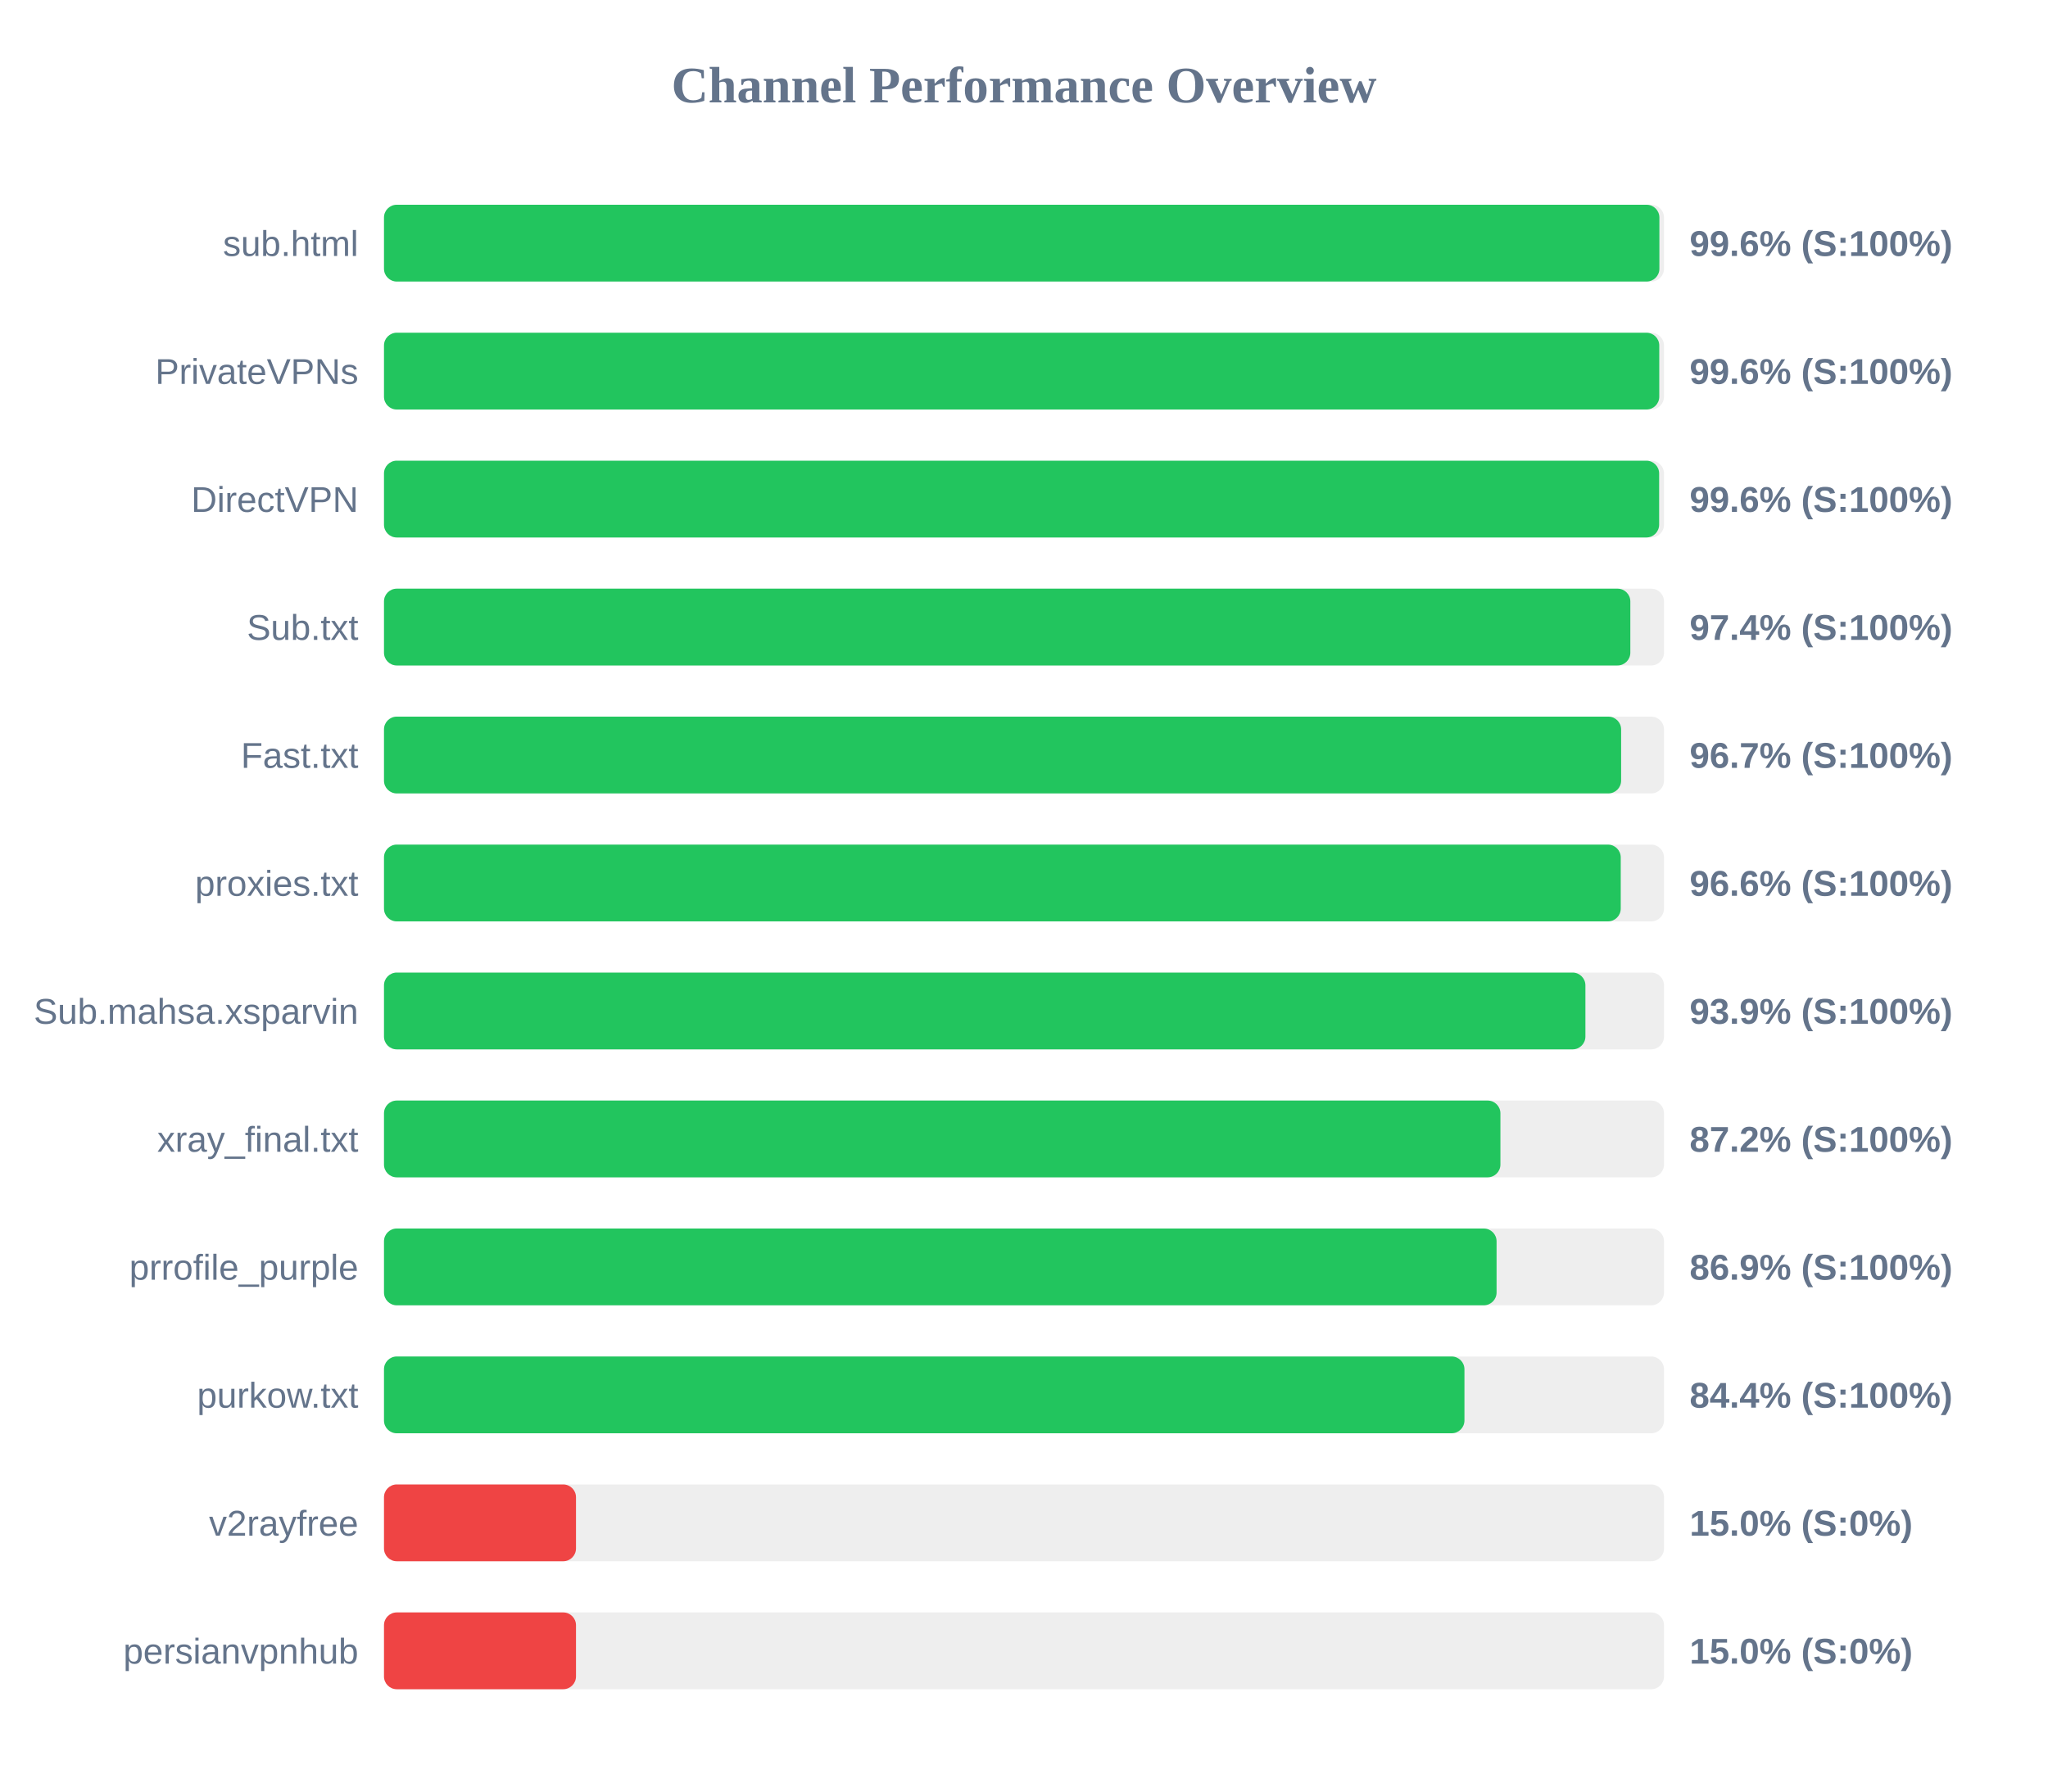
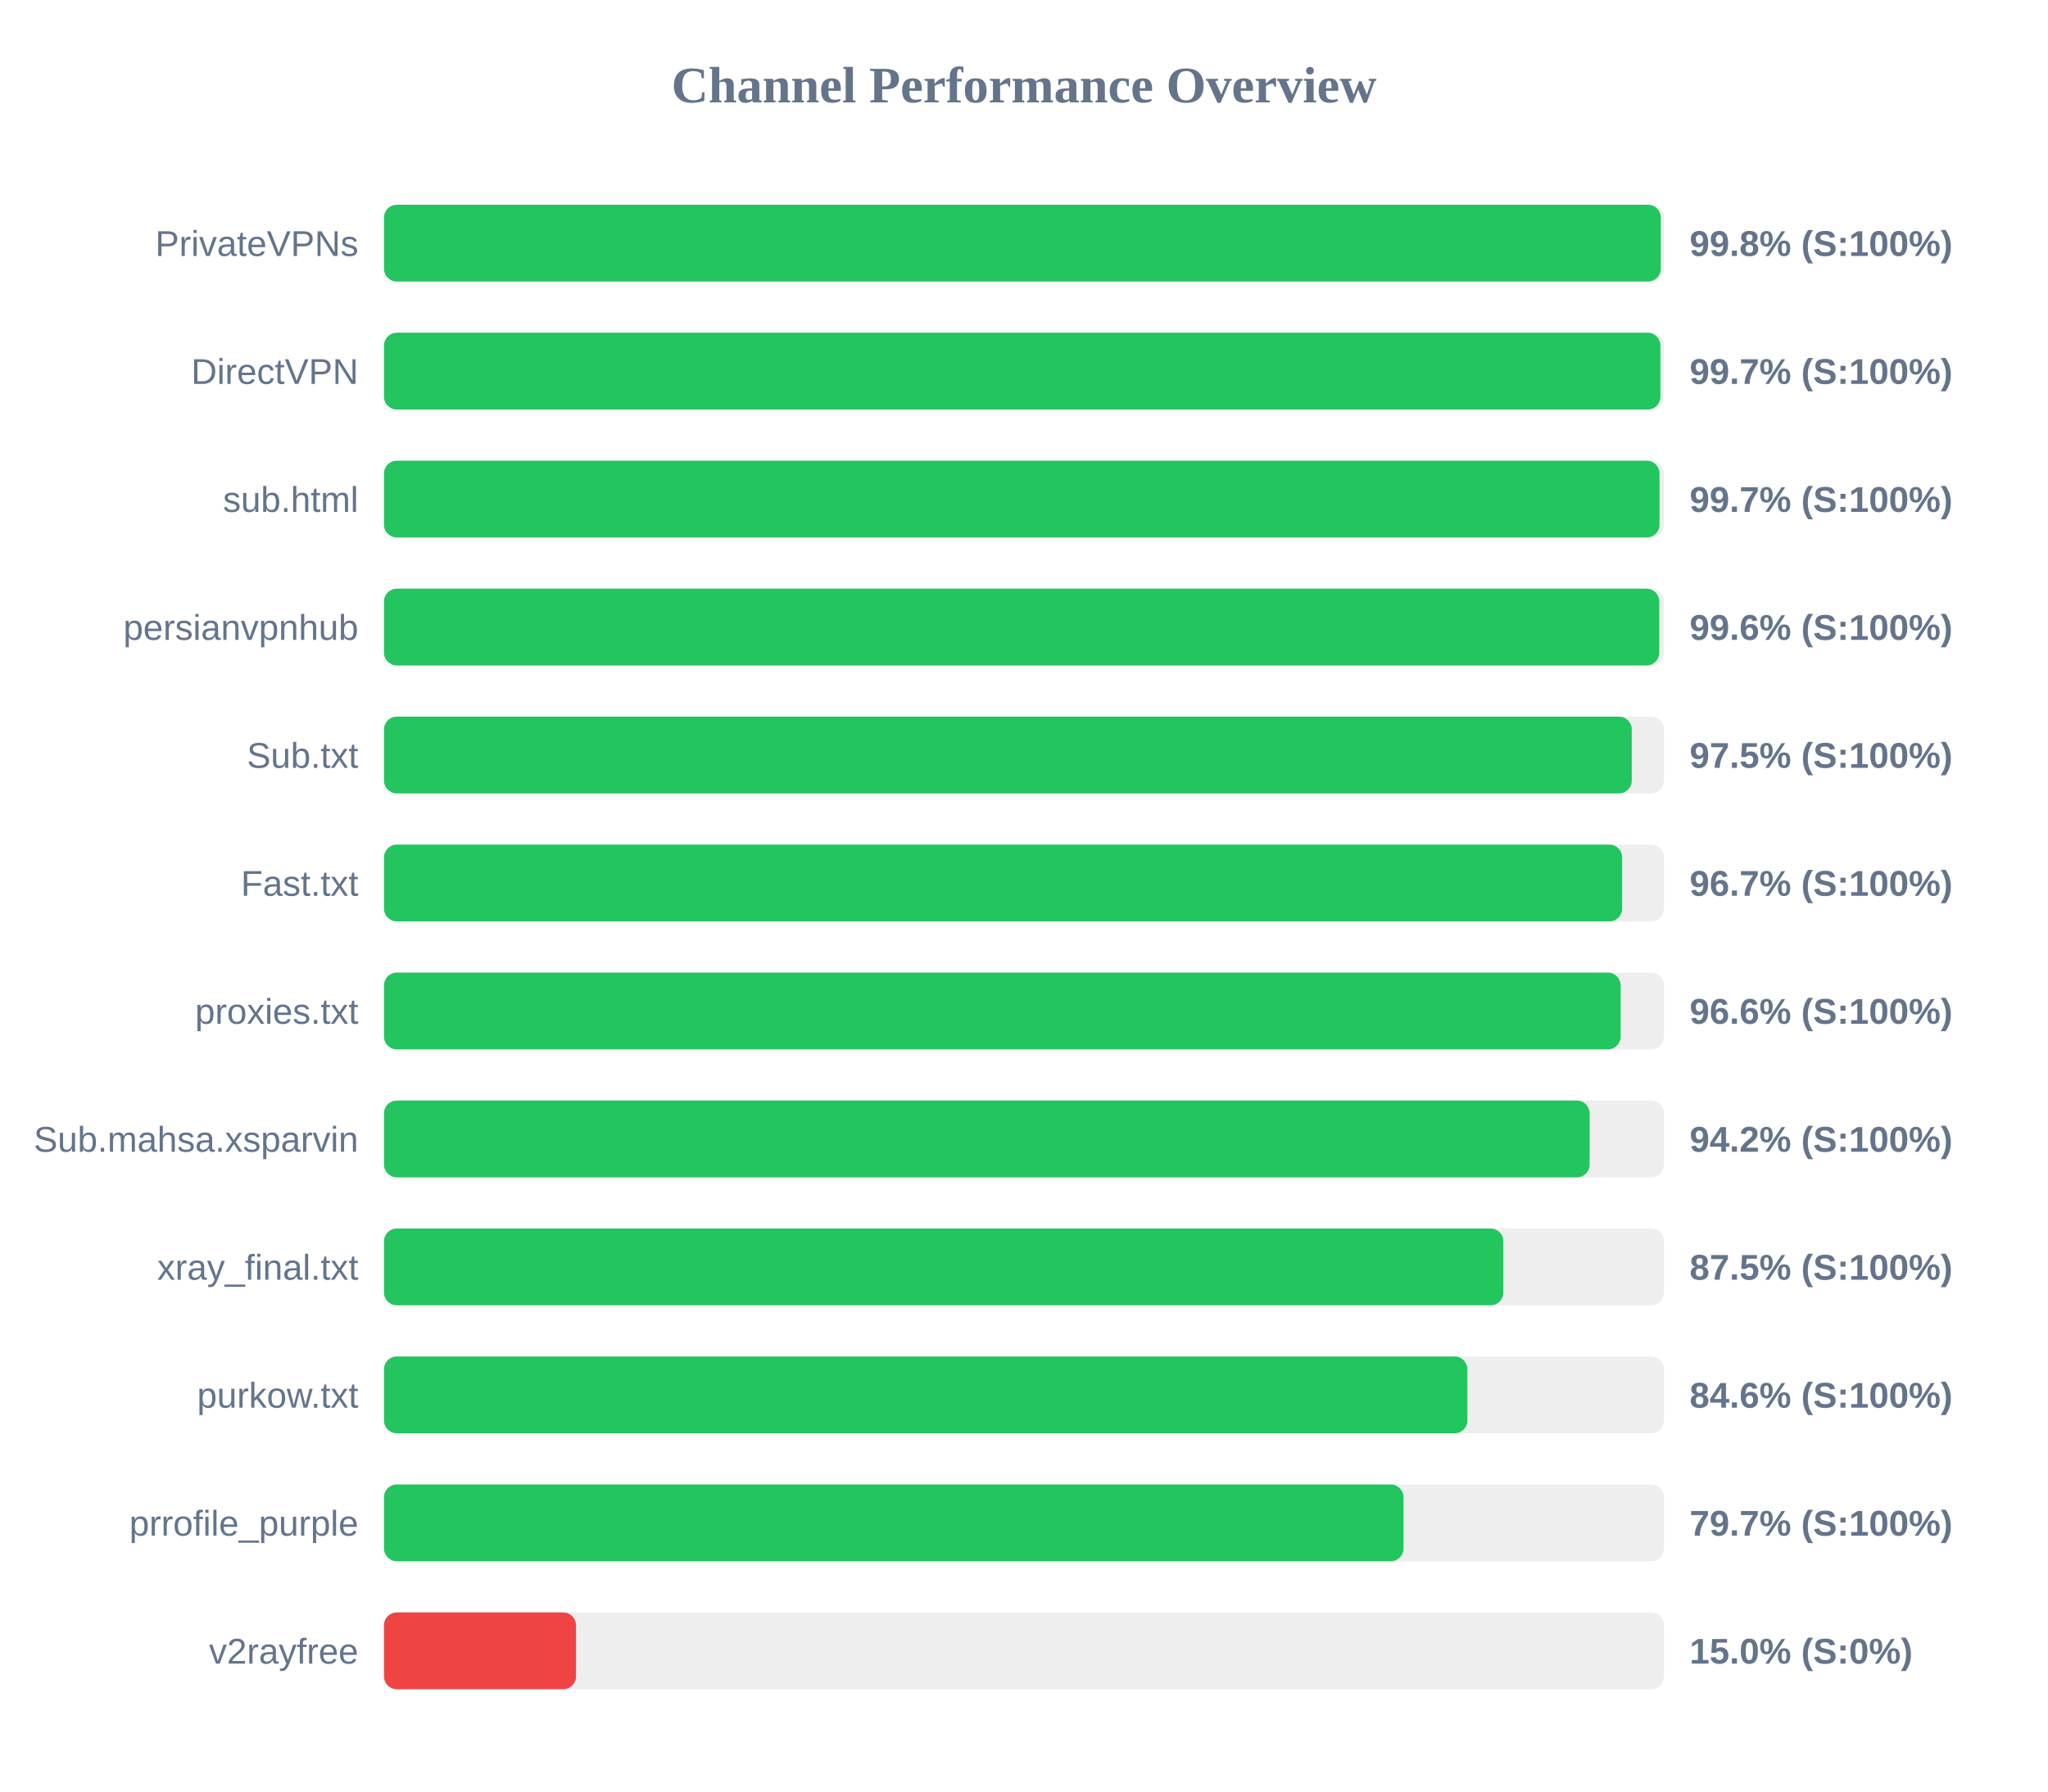
<svg xmlns="http://www.w3.org/2000/svg" width="800" height="700" version="1.1">
  <style>
        .row { font: 14px Arial; fill: #64748b; }
        .score { font: bold 14px Arial; fill: #64748b; }
    </style>
  <text x="400" y="40" text-anchor="middle" font-size="20px" font-weight="bold" fill="#64748b">Channel Performance Overview</text>
  <rect x="150" y="80" width="500" height="30" fill="#eee" rx="5" />
-   <rect x="150" y="80" width="498.2" height="30" fill="#22c55e" rx="5" />
-   <text x="140" y="100" text-anchor="end" class="row">sub.html</text>
-   <text x="660" y="100" text-anchor="start" class="score">99.6% (S:100%)</text>
+   <rect x="150" y="80" width="498.75" height="30" fill="#22c55e" rx="5" />
+   <text x="140" y="100" text-anchor="end" class="row">PrivateVPNs</text>
+   <text x="660" y="100" text-anchor="start" class="score">99.8% (S:100%)</text>
  <rect x="150" y="130" width="500" height="30" fill="#eee" rx="5" />
-   <rect x="150" y="130" width="498.15" height="30" fill="#22c55e" rx="5" />
-   <text x="140" y="150" text-anchor="end" class="row">PrivateVPNs</text>
-   <text x="660" y="150" text-anchor="start" class="score">99.6% (S:100%)</text>
+   <rect x="150" y="130" width="498.6" height="30" fill="#22c55e" rx="5" />
+   <text x="140" y="150" text-anchor="end" class="row">DirectVPN</text>
+   <text x="660" y="150" text-anchor="start" class="score">99.7% (S:100%)</text>
  <rect x="150" y="180" width="500" height="30" fill="#eee" rx="5" />
-   <rect x="150" y="180" width="498.1" height="30" fill="#22c55e" rx="5" />
-   <text x="140" y="200" text-anchor="end" class="row">DirectVPN</text>
-   <text x="660" y="200" text-anchor="start" class="score">99.6% (S:100%)</text>
+   <rect x="150" y="180" width="498.25" height="30" fill="#22c55e" rx="5" />
+   <text x="140" y="200" text-anchor="end" class="row">sub.html</text>
+   <text x="660" y="200" text-anchor="start" class="score">99.7% (S:100%)</text>
  <rect x="150" y="230" width="500" height="30" fill="#eee" rx="5" />
-   <rect x="150" y="230" width="486.85" height="30" fill="#22c55e" rx="5" />
-   <text x="140" y="250" text-anchor="end" class="row">Sub.txt</text>
-   <text x="660" y="250" text-anchor="start" class="score">97.4% (S:100%)</text>
+   <rect x="150" y="230" width="498.15" height="30" fill="#22c55e" rx="5" />
+   <text x="140" y="250" text-anchor="end" class="row">persianvpnhub</text>
+   <text x="660" y="250" text-anchor="start" class="score">99.6% (S:100%)</text>
  <rect x="150" y="280" width="500" height="30" fill="#eee" rx="5" />
-   <rect x="150" y="280" width="483.25" height="30" fill="#22c55e" rx="5" />
-   <text x="140" y="300" text-anchor="end" class="row">Fast.txt</text>
-   <text x="660" y="300" text-anchor="start" class="score">96.7% (S:100%)</text>
+   <rect x="150" y="280" width="487.4" height="30" fill="#22c55e" rx="5" />
+   <text x="140" y="300" text-anchor="end" class="row">Sub.txt</text>
+   <text x="660" y="300" text-anchor="start" class="score">97.5% (S:100%)</text>
  <rect x="150" y="330" width="500" height="30" fill="#eee" rx="5" />
-   <rect x="150" y="330" width="483.1" height="30" fill="#22c55e" rx="5" />
-   <text x="140" y="350" text-anchor="end" class="row">proxies.txt</text>
-   <text x="660" y="350" text-anchor="start" class="score">96.6% (S:100%)</text>
+   <rect x="150" y="330" width="483.65" height="30" fill="#22c55e" rx="5" />
+   <text x="140" y="350" text-anchor="end" class="row">Fast.txt</text>
+   <text x="660" y="350" text-anchor="start" class="score">96.7% (S:100%)</text>
  <rect x="150" y="380" width="500" height="30" fill="#eee" rx="5" />
-   <rect x="150" y="380" width="469.3" height="30" fill="#22c55e" rx="5" />
-   <text x="140" y="400" text-anchor="end" class="row">Sub.mahsa.xsparvin</text>
-   <text x="660" y="400" text-anchor="start" class="score">93.9% (S:100%)</text>
+   <rect x="150" y="380" width="483.05" height="30" fill="#22c55e" rx="5" />
+   <text x="140" y="400" text-anchor="end" class="row">proxies.txt</text>
+   <text x="660" y="400" text-anchor="start" class="score">96.6% (S:100%)</text>
  <rect x="150" y="430" width="500" height="30" fill="#eee" rx="5" />
-   <rect x="150" y="430" width="436.1" height="30" fill="#22c55e" rx="5" />
-   <text x="140" y="450" text-anchor="end" class="row">xray_final.txt</text>
-   <text x="660" y="450" text-anchor="start" class="score">87.2% (S:100%)</text>
+   <rect x="150" y="430" width="470.95" height="30" fill="#22c55e" rx="5" />
+   <text x="140" y="450" text-anchor="end" class="row">Sub.mahsa.xsparvin</text>
+   <text x="660" y="450" text-anchor="start" class="score">94.2% (S:100%)</text>
  <rect x="150" y="480" width="500" height="30" fill="#eee" rx="5" />
-   <rect x="150" y="480" width="434.6" height="30" fill="#22c55e" rx="5" />
-   <text x="140" y="500" text-anchor="end" class="row">prrofile_purple</text>
-   <text x="660" y="500" text-anchor="start" class="score">86.9% (S:100%)</text>
+   <rect x="150" y="480" width="437.25" height="30" fill="#22c55e" rx="5" />
+   <text x="140" y="500" text-anchor="end" class="row">xray_final.txt</text>
+   <text x="660" y="500" text-anchor="start" class="score">87.5% (S:100%)</text>
  <rect x="150" y="530" width="500" height="30" fill="#eee" rx="5" />
-   <rect x="150" y="530" width="422.05" height="30" fill="#22c55e" rx="5" />
+   <rect x="150" y="530" width="423.2" height="30" fill="#22c55e" rx="5" />
  <text x="140" y="550" text-anchor="end" class="row">purkow.txt</text>
-   <text x="660" y="550" text-anchor="start" class="score">84.4% (S:100%)</text>
+   <text x="660" y="550" text-anchor="start" class="score">84.6% (S:100%)</text>
  <rect x="150" y="580" width="500" height="30" fill="#eee" rx="5" />
-   <rect x="150" y="580" width="75.0" height="30" fill="#ef4444" rx="5" />
-   <text x="140" y="600" text-anchor="end" class="row">v2rayfree</text>
-   <text x="660" y="600" text-anchor="start" class="score">15.0% (S:0%)</text>
+   <rect x="150" y="580" width="398.25" height="30" fill="#22c55e" rx="5" />
+   <text x="140" y="600" text-anchor="end" class="row">prrofile_purple</text>
+   <text x="660" y="600" text-anchor="start" class="score">79.7% (S:100%)</text>
  <rect x="150" y="630" width="500" height="30" fill="#eee" rx="5" />
  <rect x="150" y="630" width="75.0" height="30" fill="#ef4444" rx="5" />
-   <text x="140" y="650" text-anchor="end" class="row">persianvpnhub</text>
+   <text x="140" y="650" text-anchor="end" class="row">v2rayfree</text>
  <text x="660" y="650" text-anchor="start" class="score">15.0% (S:0%)</text>
</svg>
